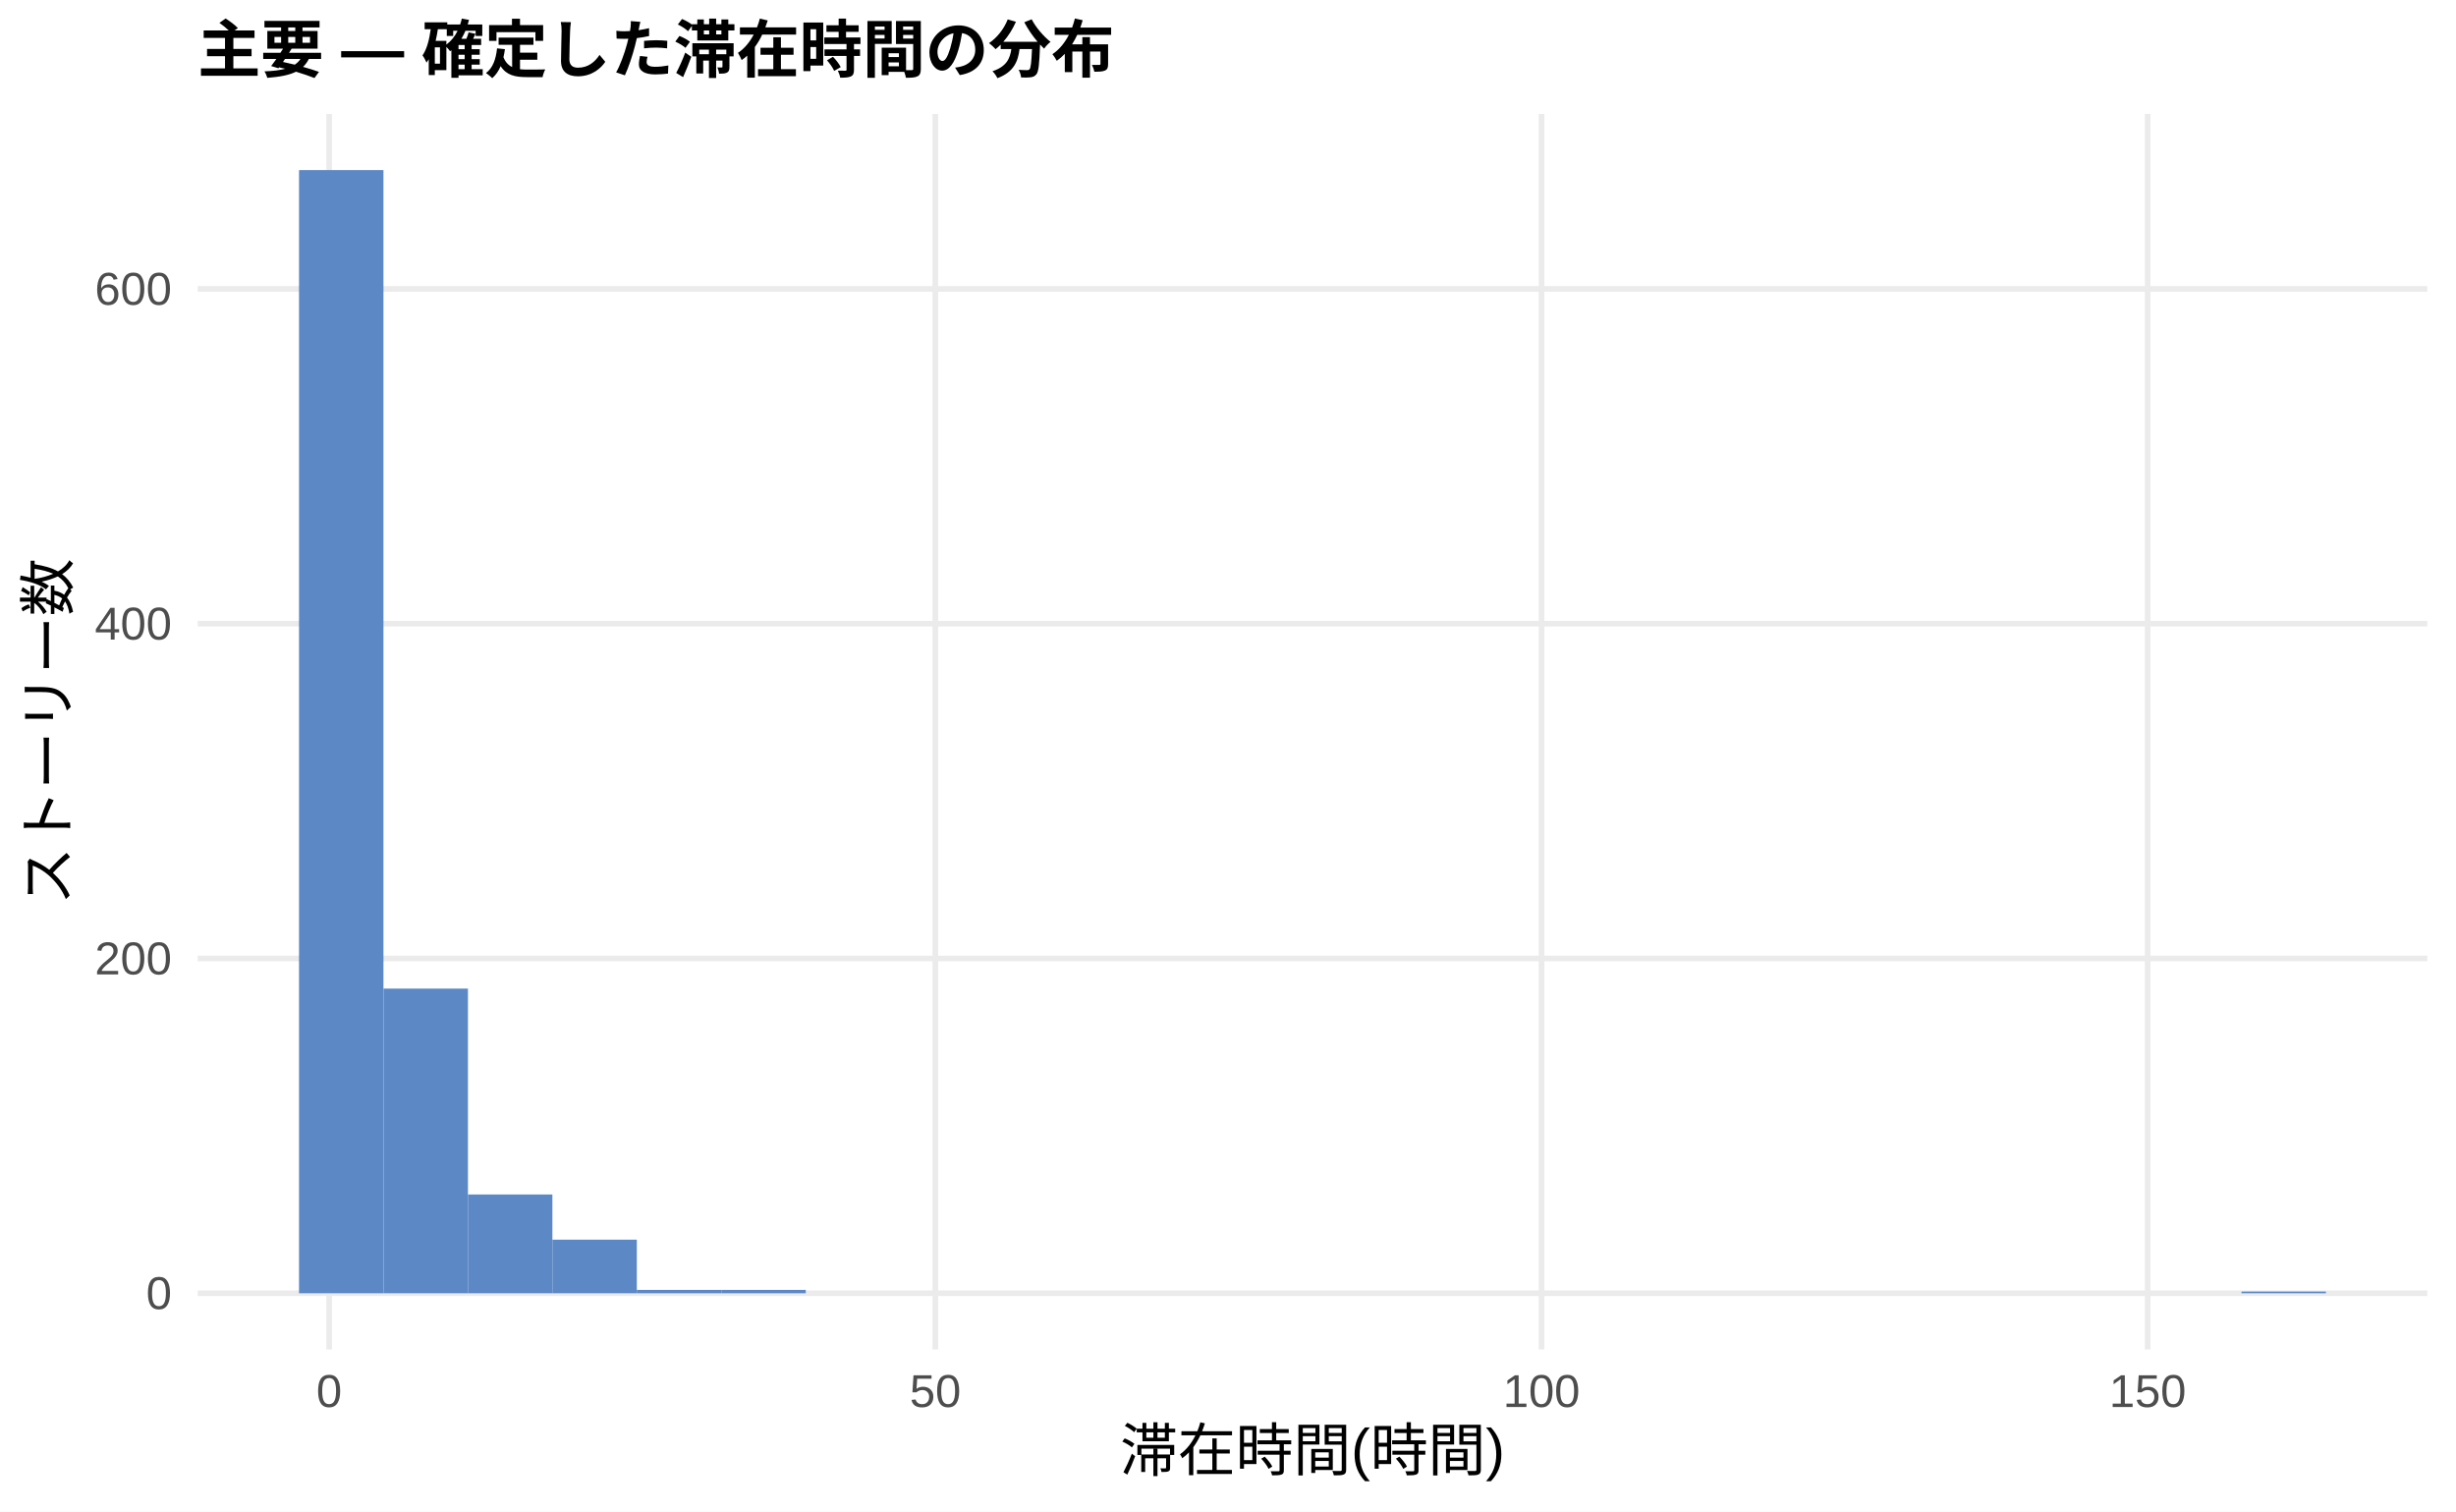
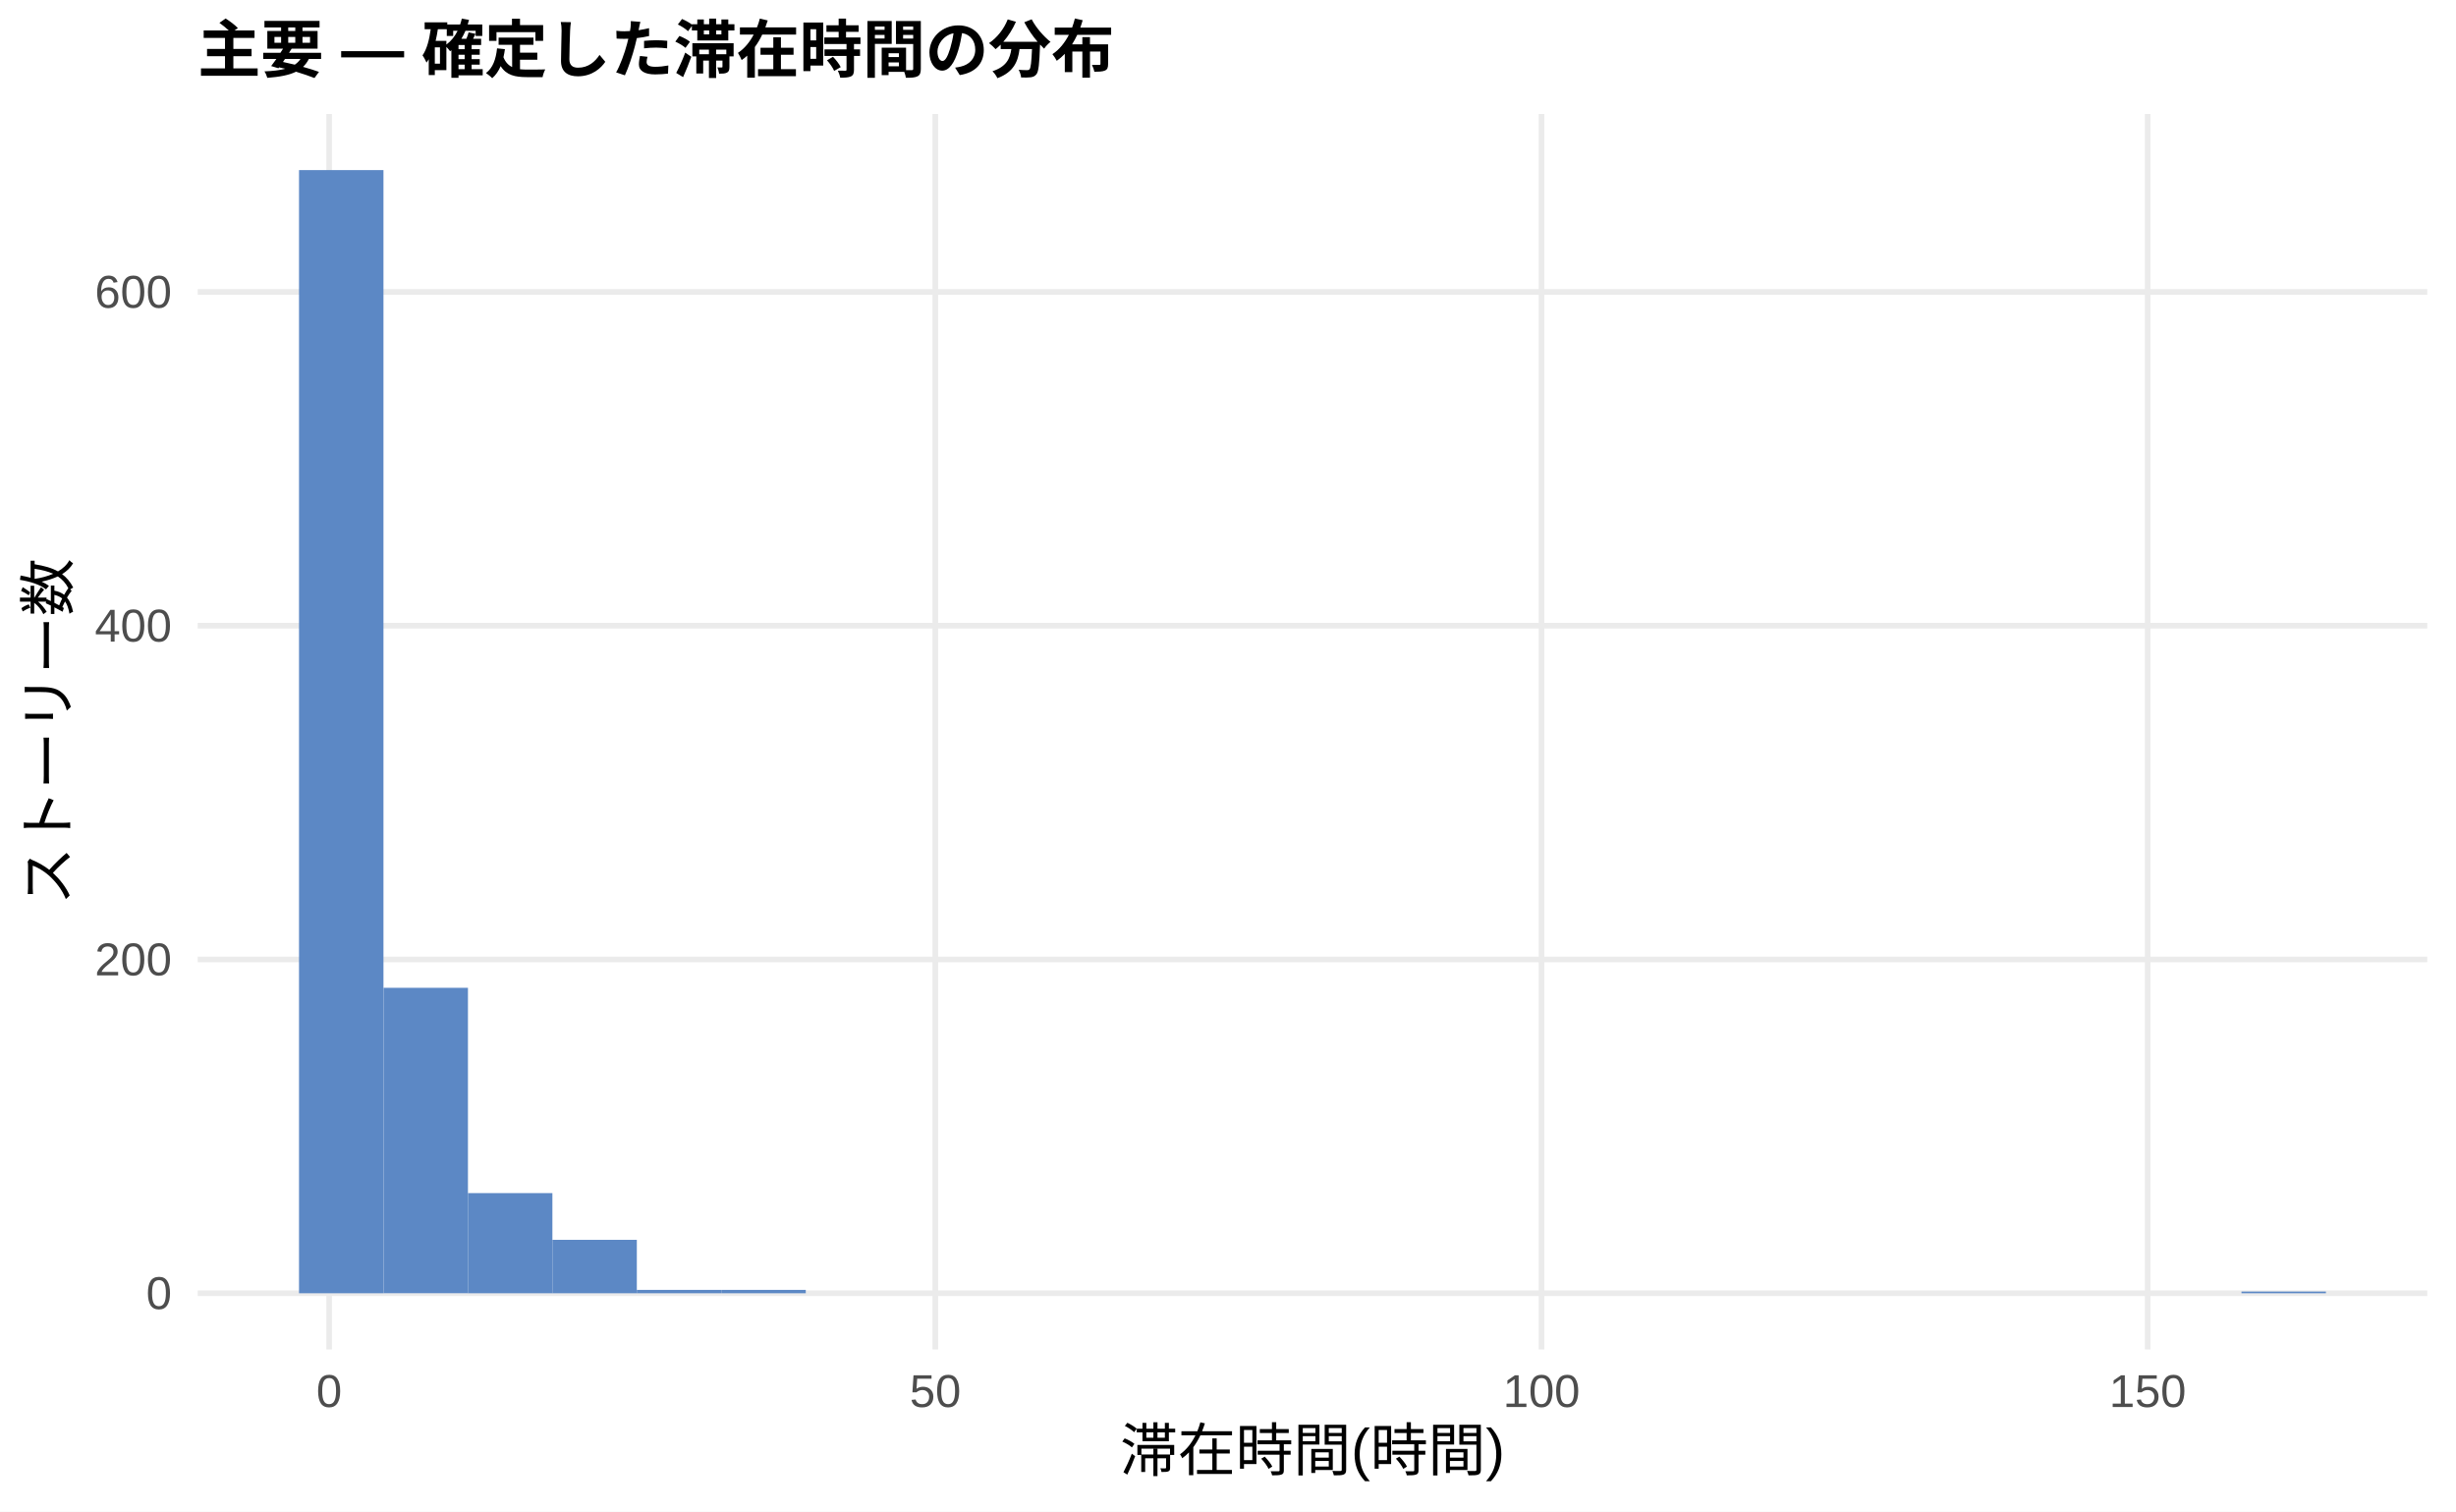
<svg xmlns="http://www.w3.org/2000/svg" width="468.00pt" height="288.00pt" viewBox="0 0 468.00 288.00">
  <g class="svglite">
    <defs>
      <style type="text/css">
    .svglite line, .svglite polyline, .svglite polygon, .svglite path, .svglite rect, .svglite circle {
      fill: none;
      stroke: #000000;
      stroke-linecap: round;
      stroke-linejoin: round;
      stroke-miterlimit: 10.00;
    }
    .svglite text {
      white-space: pre;
    }
    .svglite g.glyphgroup path {
      fill: inherit;
      stroke: none;
    }
  </style>
    </defs>
    <rect width="100%" height="100%" style="stroke: none; fill: #FFFFFF;" />
    <defs>
      <clipPath id="cpMC4wMHw0NjguMDB8MC4wMHwyODguMDA=">
        <rect x="0.00" y="0.00" width="468.00" height="288.00" />
      </clipPath>
    </defs>
    <g clip-path="url(#cpMC4wMHw0NjguMDB8MC4wMHwyODguMDA=)">
      <rect x="0.00" y="0.00" width="468.00" height="288.00" style="stroke-width: 1.07; stroke: none; fill: #FFFFFF;" />
    </g>
    <defs>
      <clipPath id="cpMzcuNjd8NDYyLjUyfDIxLjcxfDI1Ny4xMg==">
        <rect x="37.67" y="21.71" width="424.85" height="235.41" />
      </clipPath>
    </defs>
    <g clip-path="url(#cpMzcuNjd8NDYyLjUyfDIxLjcxfDI1Ny4xMg==)">
      <polyline points="37.67,246.42 462.52,246.42 " style="stroke-width: 1.07; stroke: #EBEBEB; stroke-linecap: butt;" />
-       <polyline points="37.67,182.63 462.52,182.63 " style="stroke-width: 1.07; stroke: #EBEBEB; stroke-linecap: butt;" />
-       <polyline points="37.67,118.84 462.52,118.84 " style="stroke-width: 1.07; stroke: #EBEBEB; stroke-linecap: butt;" />
-       <polyline points="37.67,55.05 462.52,55.05 " style="stroke-width: 1.07; stroke: #EBEBEB; stroke-linecap: butt;" />
+       <polyline points="37.67,182.82 462.52,182.82 " style="stroke-width: 1.07; stroke: #EBEBEB; stroke-linecap: butt;" />
+       <polyline points="37.67,119.22 462.52,119.22 " style="stroke-width: 1.07; stroke: #EBEBEB; stroke-linecap: butt;" />
+       <polyline points="37.67,55.62 462.52,55.62 " style="stroke-width: 1.07; stroke: #EBEBEB; stroke-linecap: butt;" />
      <polyline points="62.72,257.12 62.72,21.71 " style="stroke-width: 1.07; stroke: #EBEBEB; stroke-linecap: butt;" />
      <polyline points="178.23,257.12 178.23,21.71 " style="stroke-width: 1.07; stroke: #EBEBEB; stroke-linecap: butt;" />
      <polyline points="293.74,257.12 293.74,21.71 " style="stroke-width: 1.07; stroke: #EBEBEB; stroke-linecap: butt;" />
      <polyline points="409.25,257.12 409.25,21.71 " style="stroke-width: 1.07; stroke: #EBEBEB; stroke-linecap: butt;" />
      <rect x="56.98" y="32.41" width="16.09" height="214.01" style="stroke-width: 1.07; stroke: none; stroke-linecap: butt; stroke-linejoin: miter; fill: #5C88C5;" />
-       <rect x="73.08" y="188.37" width="16.09" height="58.05" style="stroke-width: 1.07; stroke: none; stroke-linecap: butt; stroke-linejoin: miter; fill: #5C88C5;" />
-       <rect x="89.17" y="227.60" width="16.09" height="18.82" style="stroke-width: 1.07; stroke: none; stroke-linecap: butt; stroke-linejoin: miter; fill: #5C88C5;" />
-       <rect x="105.26" y="236.21" width="16.09" height="10.21" style="stroke-width: 1.07; stroke: none; stroke-linecap: butt; stroke-linejoin: miter; fill: #5C88C5;" />
+       <rect x="73.08" y="188.22" width="16.09" height="58.19" style="stroke-width: 1.07; stroke: none; stroke-linecap: butt; stroke-linejoin: miter; fill: #5C88C5;" />
+       <rect x="89.17" y="227.34" width="16.09" height="19.08" style="stroke-width: 1.07; stroke: none; stroke-linecap: butt; stroke-linejoin: miter; fill: #5C88C5;" />
+       <rect x="105.26" y="236.24" width="16.09" height="10.18" style="stroke-width: 1.07; stroke: none; stroke-linecap: butt; stroke-linejoin: miter; fill: #5C88C5;" />
      <rect x="121.35" y="245.78" width="16.09" height="0.64" style="stroke-width: 1.07; stroke: none; stroke-linecap: butt; stroke-linejoin: miter; fill: #5C88C5;" />
      <rect x="137.45" y="245.78" width="16.09" height="0.64" style="stroke-width: 1.07; stroke: none; stroke-linecap: butt; stroke-linejoin: miter; fill: #5C88C5;" />
      <rect x="153.54" y="246.42" width="16.09" height="0.00" style="stroke-width: 1.07; stroke: none; stroke-linecap: butt; stroke-linejoin: miter; fill: #5C88C5;" />
      <rect x="169.63" y="246.42" width="16.09" height="0.00" style="stroke-width: 1.07; stroke: none; stroke-linecap: butt; stroke-linejoin: miter; fill: #5C88C5;" />
      <rect x="185.73" y="246.42" width="16.09" height="0.00" style="stroke-width: 1.07; stroke: none; stroke-linecap: butt; stroke-linejoin: miter; fill: #5C88C5;" />
      <rect x="201.82" y="246.42" width="16.09" height="0.00" style="stroke-width: 1.07; stroke: none; stroke-linecap: butt; stroke-linejoin: miter; fill: #5C88C5;" />
      <rect x="217.91" y="246.42" width="16.09" height="0.00" style="stroke-width: 1.07; stroke: none; stroke-linecap: butt; stroke-linejoin: miter; fill: #5C88C5;" />
      <rect x="234.00" y="246.42" width="16.09" height="0.00" style="stroke-width: 1.07; stroke: none; stroke-linecap: butt; stroke-linejoin: miter; fill: #5C88C5;" />
      <rect x="250.10" y="246.42" width="16.09" height="0.00" style="stroke-width: 1.07; stroke: none; stroke-linecap: butt; stroke-linejoin: miter; fill: #5C88C5;" />
      <rect x="266.19" y="246.42" width="16.09" height="0.00" style="stroke-width: 1.07; stroke: none; stroke-linecap: butt; stroke-linejoin: miter; fill: #5C88C5;" />
      <rect x="282.28" y="246.42" width="16.09" height="0.00" style="stroke-width: 1.07; stroke: none; stroke-linecap: butt; stroke-linejoin: miter; fill: #5C88C5;" />
      <rect x="298.37" y="246.42" width="16.09" height="0.00" style="stroke-width: 1.07; stroke: none; stroke-linecap: butt; stroke-linejoin: miter; fill: #5C88C5;" />
      <rect x="314.47" y="246.42" width="16.09" height="0.00" style="stroke-width: 1.07; stroke: none; stroke-linecap: butt; stroke-linejoin: miter; fill: #5C88C5;" />
      <rect x="330.56" y="246.42" width="16.09" height="0.00" style="stroke-width: 1.07; stroke: none; stroke-linecap: butt; stroke-linejoin: miter; fill: #5C88C5;" />
      <rect x="346.65" y="246.42" width="16.09" height="0.00" style="stroke-width: 1.07; stroke: none; stroke-linecap: butt; stroke-linejoin: miter; fill: #5C88C5;" />
      <rect x="362.75" y="246.42" width="16.09" height="0.00" style="stroke-width: 1.07; stroke: none; stroke-linecap: butt; stroke-linejoin: miter; fill: #5C88C5;" />
      <rect x="378.84" y="246.42" width="16.09" height="0.00" style="stroke-width: 1.07; stroke: none; stroke-linecap: butt; stroke-linejoin: miter; fill: #5C88C5;" />
      <rect x="394.93" y="246.42" width="16.09" height="0.00" style="stroke-width: 1.07; stroke: none; stroke-linecap: butt; stroke-linejoin: miter; fill: #5C88C5;" />
      <rect x="411.02" y="246.42" width="16.09" height="0.00" style="stroke-width: 1.07; stroke: none; stroke-linecap: butt; stroke-linejoin: miter; fill: #5C88C5;" />
      <rect x="427.12" y="246.10" width="16.09" height="0.32" style="stroke-width: 1.07; stroke: none; stroke-linecap: butt; stroke-linejoin: miter; fill: #5C88C5;" />
    </g>
    <g clip-path="url(#cpMC4wMHw0NjguMDB8MC4wMHwyODguMDA=)">
      <text x="32.74" y="249.44" text-anchor="end" style="font-size: 8.80px;fill: #4D4D4D; font-family: &quot;Liberation Sans&quot;;" textLength="4.89px" lengthAdjust="spacingAndGlyphs">0</text>
-       <text x="32.74" y="185.66" text-anchor="end" style="font-size: 8.80px;fill: #4D4D4D; font-family: &quot;Liberation Sans&quot;;" textLength="14.67px" lengthAdjust="spacingAndGlyphs">200</text>
-       <text x="32.74" y="121.87" text-anchor="end" style="font-size: 8.80px;fill: #4D4D4D; font-family: &quot;Liberation Sans&quot;;" textLength="14.67px" lengthAdjust="spacingAndGlyphs">400</text>
-       <text x="32.74" y="58.08" text-anchor="end" style="font-size: 8.80px;fill: #4D4D4D; font-family: &quot;Liberation Sans&quot;;" textLength="14.67px" lengthAdjust="spacingAndGlyphs">600</text>
+       <text x="32.74" y="185.85" text-anchor="end" style="font-size: 8.80px;fill: #4D4D4D; font-family: &quot;Liberation Sans&quot;;" textLength="14.67px" lengthAdjust="spacingAndGlyphs">200</text>
+       <text x="32.74" y="122.25" text-anchor="end" style="font-size: 8.80px;fill: #4D4D4D; font-family: &quot;Liberation Sans&quot;;" textLength="14.67px" lengthAdjust="spacingAndGlyphs">400</text>
+       <text x="32.74" y="58.65" text-anchor="end" style="font-size: 8.80px;fill: #4D4D4D; font-family: &quot;Liberation Sans&quot;;" textLength="14.67px" lengthAdjust="spacingAndGlyphs">600</text>
      <text x="62.72" y="268.10" text-anchor="middle" style="font-size: 8.80px;fill: #4D4D4D; font-family: &quot;Liberation Sans&quot;;" textLength="4.89px" lengthAdjust="spacingAndGlyphs">0</text>
      <text x="178.23" y="268.10" text-anchor="middle" style="font-size: 8.80px;fill: #4D4D4D; font-family: &quot;Liberation Sans&quot;;" textLength="9.78px" lengthAdjust="spacingAndGlyphs">50</text>
      <text x="293.74" y="268.10" text-anchor="middle" style="font-size: 8.80px;fill: #4D4D4D; font-family: &quot;Liberation Sans&quot;;" textLength="14.67px" lengthAdjust="spacingAndGlyphs">100</text>
      <text x="409.25" y="268.10" text-anchor="middle" style="font-size: 8.80px;fill: #4D4D4D; font-family: &quot;Liberation Sans&quot;;" textLength="14.67px" lengthAdjust="spacingAndGlyphs">150</text>
      <text x="250.10" y="280.24" text-anchor="middle" style="font-size: 11.00px; font-family: &quot;Liberation Sans&quot;;" textLength="73.31px" lengthAdjust="spacingAndGlyphs">滞在時間(時間)</text>
      <text transform="translate(13.05,139.41) rotate(-90)" text-anchor="middle" style="font-size: 11.00px; font-family: &quot;Liberation Sans&quot;;" textLength="66.00px" lengthAdjust="spacingAndGlyphs">ストーリー数</text>
      <text x="37.67" y="13.74" style="font-size: 12.00px; font-weight: bold; font-family: &quot;Liberation Sans&quot;;" textLength="174.66px" lengthAdjust="spacingAndGlyphs">主要 — 確定した滞在時間の分布</text>
    </g>
  </g>
</svg>
